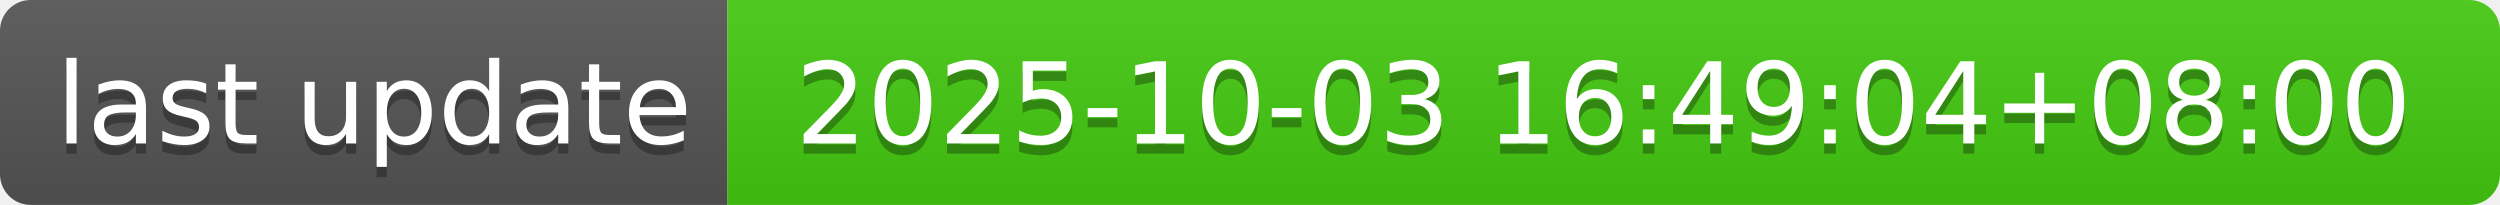
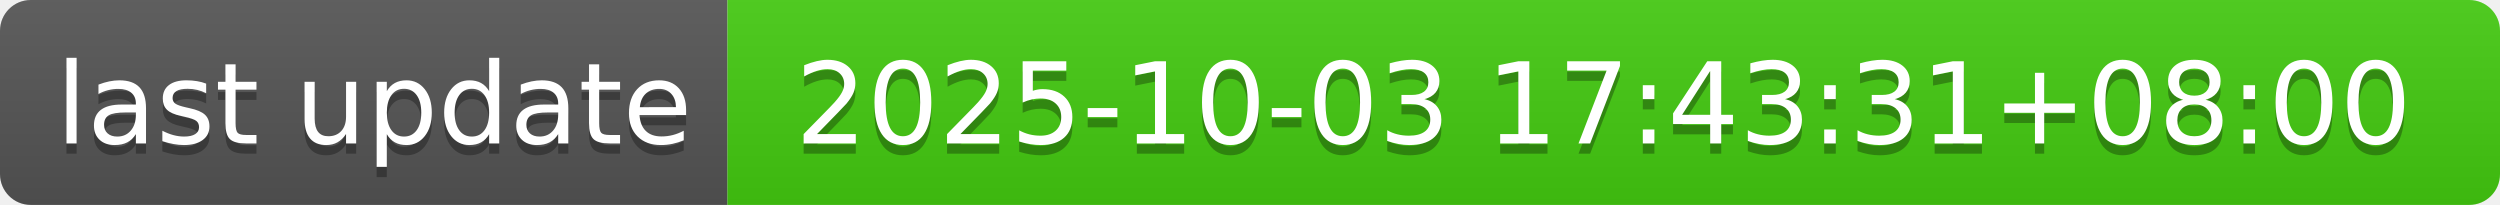
- <svg xmlns="http://www.w3.org/2000/svg" width="244" height="20" role="img" aria-label="last update: 2025-10-03 16:49:04+08:00">
+ <svg xmlns="http://www.w3.org/2000/svg" width="244" height="20" role="img" aria-label="last update: 2025-10-03 17:43:31+08:00">
  <linearGradient id="s" x2="0" y2="100%">
    <stop offset="0" stop-color="#bbb" stop-opacity=".1" />
    <stop offset="1" stop-opacity=".1" />
  </linearGradient>
  <clipPath id="r">
    <rect width="244" height="20" rx="3" fill="#fff" />
  </clipPath>
  <g clip-path="url(#r)">
    <rect width="71" height="20" fill="#555" />
    <rect x="71" width="173" height="20" fill="#4c1" />
    <rect width="244" height="20" fill="url(#s)" />
  </g>
  <g fill="#fff" text-anchor="middle" font-family="Verdana,Geneva,DejaVu Sans,sans-serif" text-rendering="geometricPrecision" font-size="110">
    <text aria-hidden="true" x="365" y="150" fill="#010101" fill-opacity=".3" transform="scale(.1)" textLength="610">last update</text>
    <text x="365" y="140" transform="scale(.1)" fill="#fff" textLength="610">last update</text>
-     <text aria-hidden="true" x="1565" y="150" fill="#010101" fill-opacity=".3" transform="scale(.1)" textLength="1630">2025-10-03 16:49:04+08:00</text>
-     <text x="1565" y="140" transform="scale(.1)" fill="#fff" textLength="1630">2025-10-03 16:49:04+08:00</text>
+     <text aria-hidden="true" x="1565" y="150" fill="#010101" fill-opacity=".3" transform="scale(.1)" textLength="1630">2025-10-03 17:43:31+08:00</text>
+     <text x="1565" y="140" transform="scale(.1)" fill="#fff" textLength="1630">2025-10-03 17:43:31+08:00</text>
  </g>
</svg>
